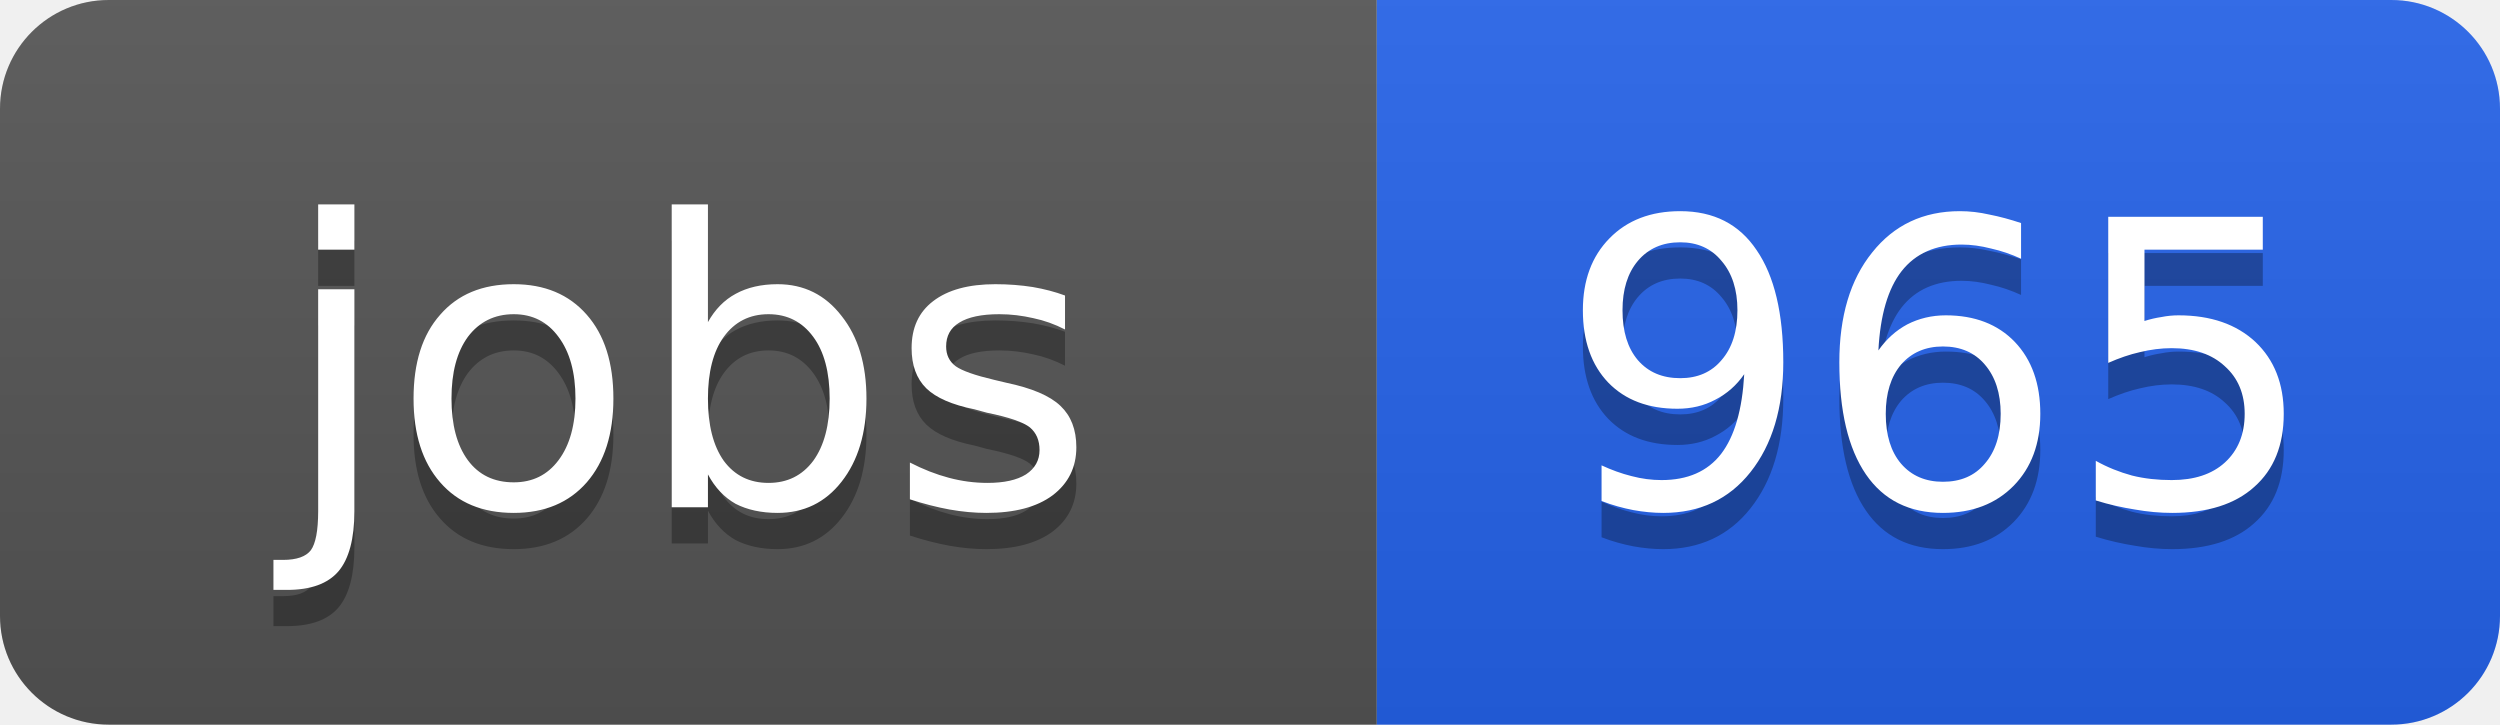
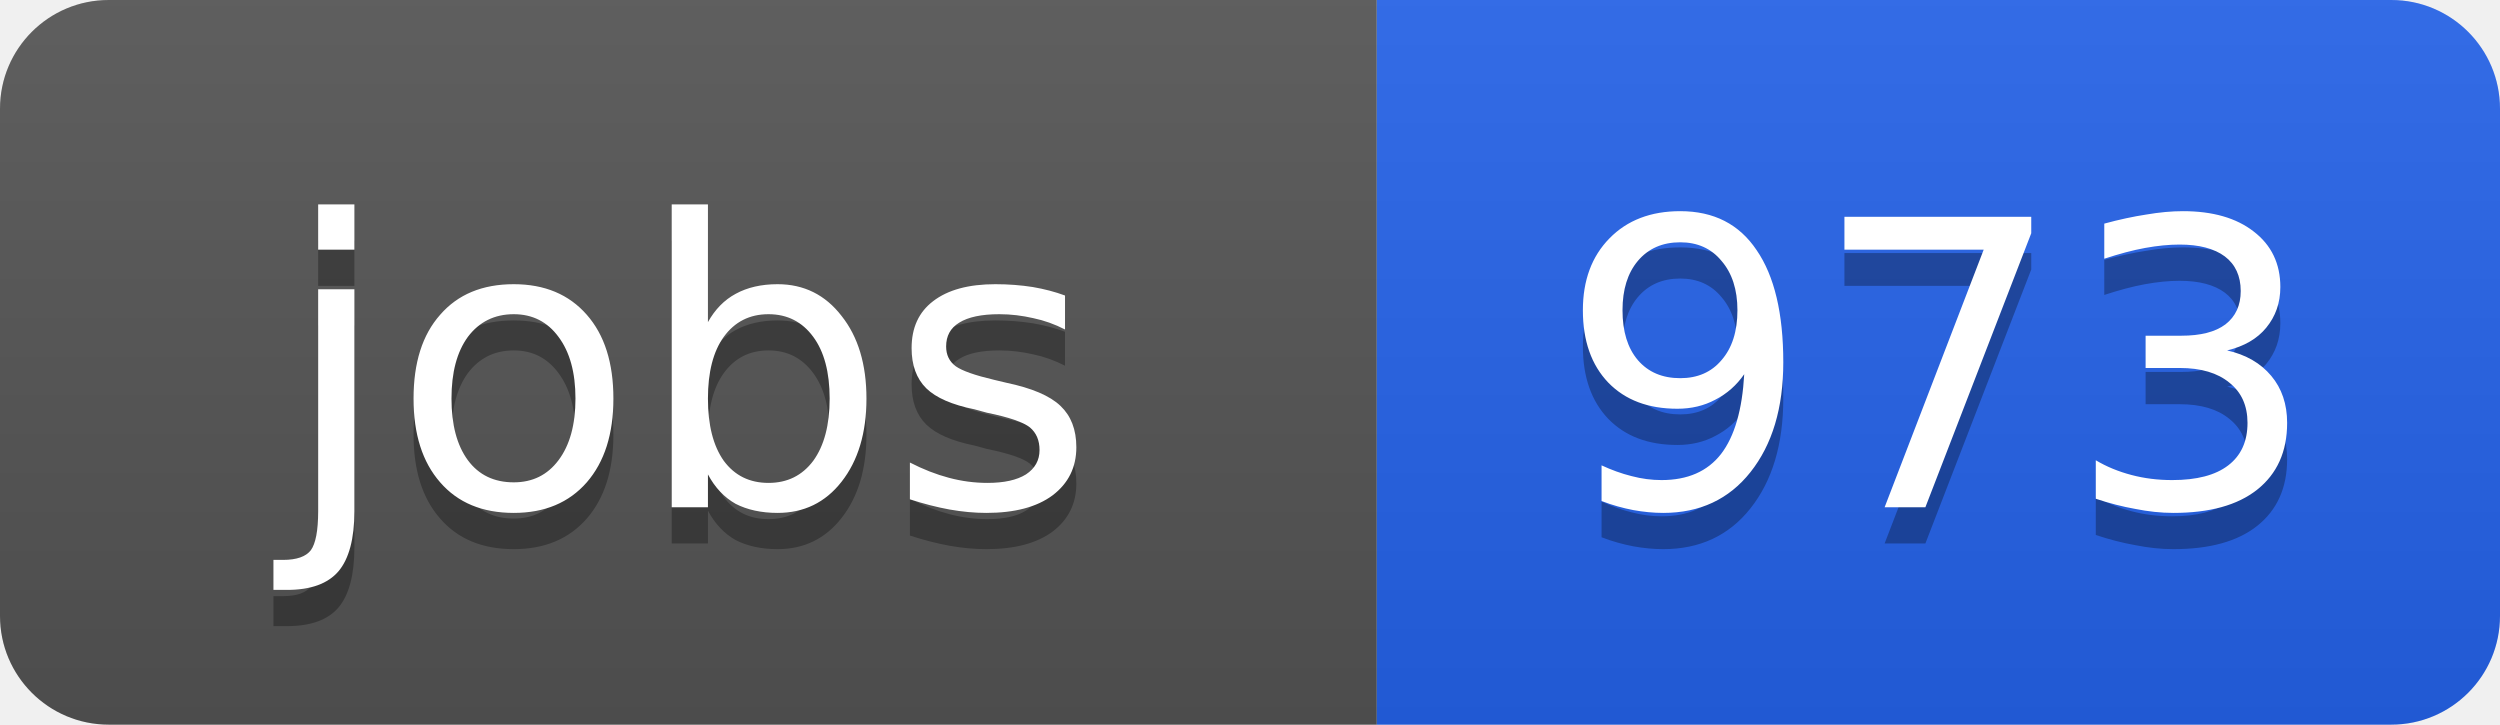
<svg xmlns="http://www.w3.org/2000/svg" width="69" height="20">
  <linearGradient id="b" x2="0" y2="100%">
    <stop offset="0" stop-color="#bbb" stop-opacity=".1" />
    <stop offset="1" stop-opacity=".1" />
  </linearGradient>
  <clipPath id="a">
    <rect width="69" height="20" rx="3" fill="#fff" />
  </clipPath>
  <g clip-path="url(#a)">
    <path fill="#555" d="M0 0h38v20H0z" />
    <path fill="#2563eb" d="M38 0h31v20H38z" />
    <path fill="url(#b)" d="M0 0h69v20H0z" />
  </g>
  <g fill="#fff" text-anchor="middle" font-family="DejaVu Sans,Verdana,Geneva,sans-serif" font-size="11">
    <text x="19" y="15" fill="#010101" fill-opacity=".3">jobs</text>
    <text x="19" y="14">jobs</text>
-     <text x="53.5" y="15" fill="#010101" fill-opacity=".3">965</text>
-     <text x="53.5" y="14">965</text>
+     <text x="53.5" y="15" fill="#010101" fill-opacity=".3">973</text>
+     <text x="53.5" y="14">973</text>
  </g>
</svg>
